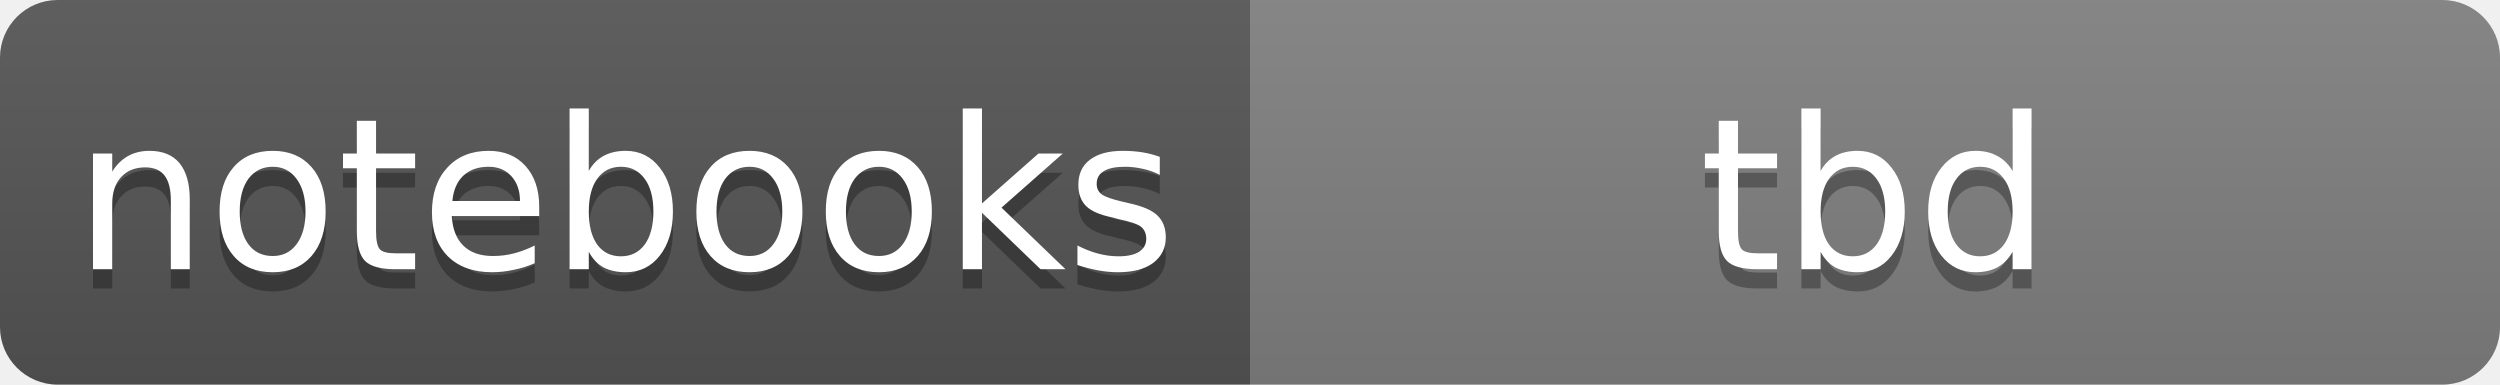
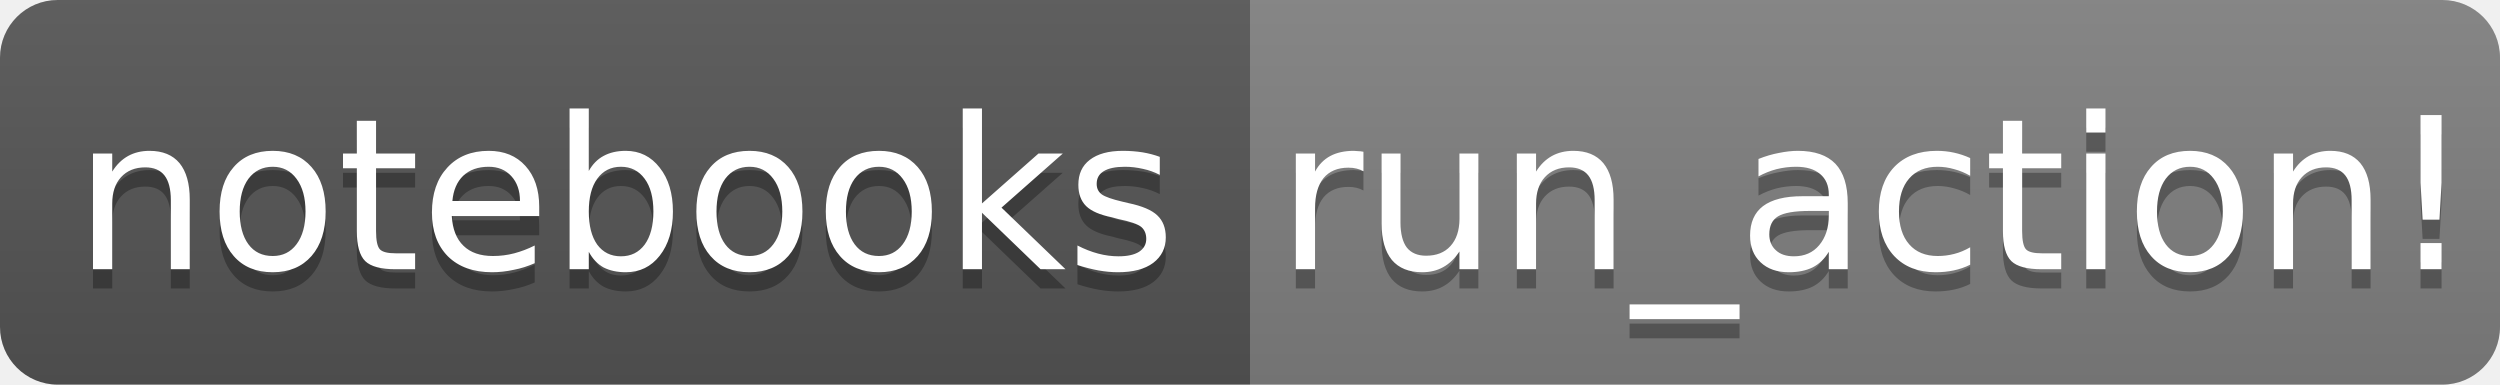
- <svg xmlns="http://www.w3.org/2000/svg" width="130" height="20" role="img" aria-label="notebooks: tbd">
+ <svg xmlns="http://www.w3.org/2000/svg" width="130" height="20" role="img" aria-label="notebooks: run_action!">
  <linearGradient id="s" x2="0" y2="100%">
    <stop offset="0" stop-color="#bbb" stop-opacity=".1" />
    <stop offset="1" stop-opacity=".1" />
  </linearGradient>
  <clipPath id="r">
    <rect width="130" height="20" rx="3" fill="#fff" />
  </clipPath>
  <g clip-path="url(#r)">
    <rect width="65" height="20" fill="#555" />
    <rect x="65" width="65" height="20" fill="grey" />
    <rect width="130" height="20" fill="url(#s)" />
  </g>
  <g fill="#fff" text-anchor="middle" font-family="Verdana,Geneva,DejaVu Sans,sans-serif" text-rendering="geometricPrecision" font-size="11px">
    <text aria-hidden="true" x="32.5" y="15" fill="#010101" fill-opacity=".3">notebooks</text>
    <text x="32.5" y="14">notebooks</text>
-     <text aria-hidden="true" x="97.5" y="15" fill="#010101" fill-opacity=".3">tbd</text>
-     <text x="97.5" y="14">tbd</text>
+     <text aria-hidden="true" x="97.5" y="15" fill="#010101" fill-opacity=".3">run_action!</text>
+     <text x="97.5" y="14">run_action!</text>
  </g>
+ 'Generated at time: 2025-09-11T10:47:11.564891'
</svg>
